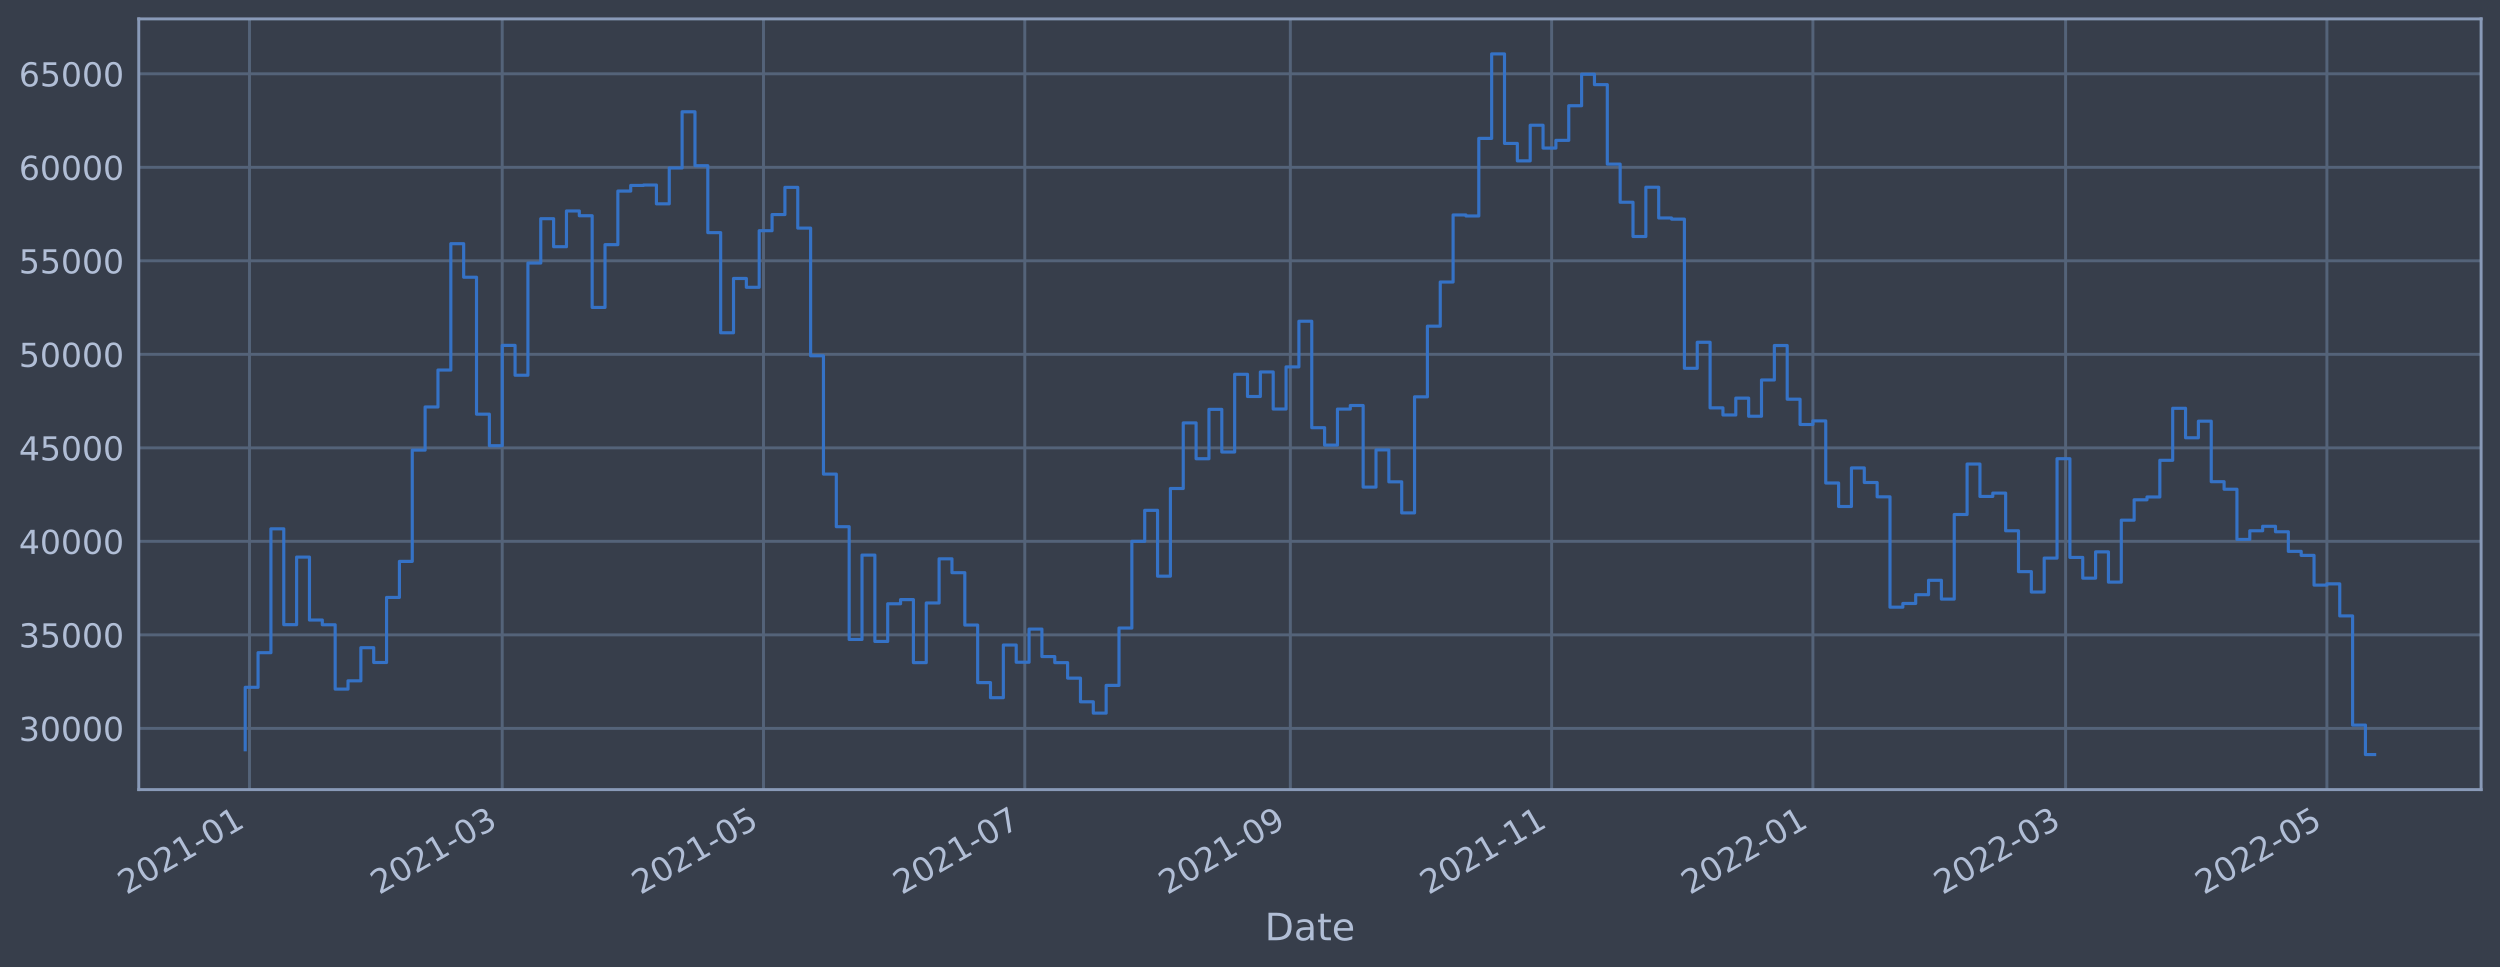
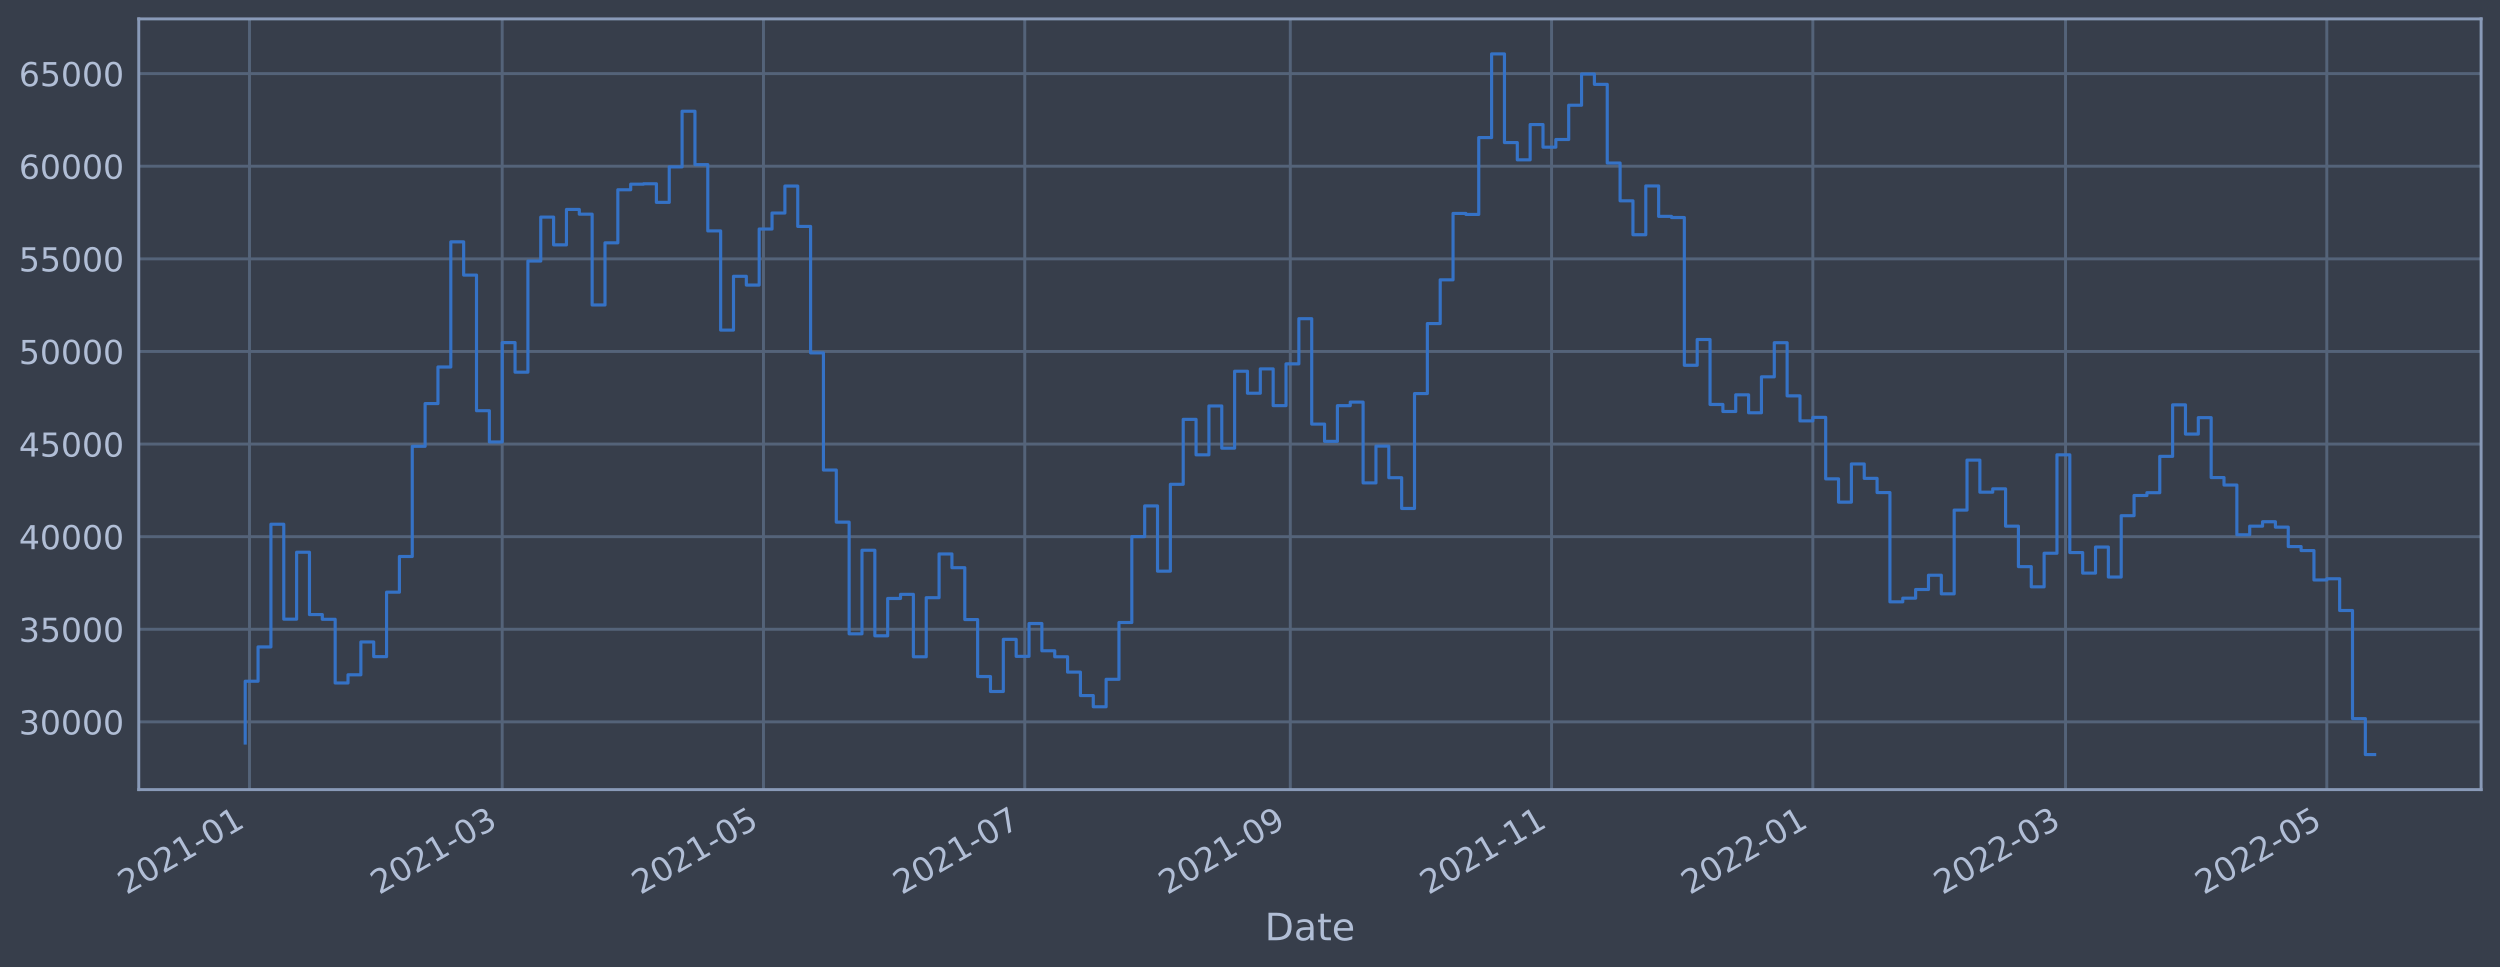
<svg xmlns="http://www.w3.org/2000/svg" xmlns:xlink="http://www.w3.org/1999/xlink" width="952.884pt" height="368.58pt" viewBox="0 0 952.884 368.58" version="1.1">
  <defs>
    <style type="text/css">*{stroke-linejoin: round; stroke-linecap: butt}</style>
  </defs>
  <g id="figure_1">
    <g id="patch_1">
      <path d="M 0 368.58  L 952.884 368.58  L 952.884 0  L 0 0  z " style="fill: #373e4b" />
    </g>
    <g id="axes_1">
      <g id="patch_2">
        <path d="M 52.884 300.96  L 945.684 300.96  L 945.684 7.2  L 52.884 7.2  z " style="fill: #373e4b" />
      </g>
      <g id="matplotlib.axis_1">
        <g id="xtick_1">
          <g id="line2d_1">
-             <path d="M 95.098 300.96  L 95.098 7.2  " clip-path="url(#p3caff2fa66)" style="fill: none; stroke: #546379; stroke-width: 1.12; stroke-linecap: square" />
+             <path d="M 95.098 300.96  L 95.098 7.2  " clip-path="url(#p8a7391a0d3)" style="fill: none; stroke: #546379; stroke-width: 1.12; stroke-linecap: square" />
          </g>
          <g id="line2d_2" />
          <g id="text_1">
-             <g style="fill: #b1bed6" transform="translate(48.19488 341.1745)rotate(-30)scale(0.126 -0.126)">
+             <g style="fill: #b1bed6" transform="translate(48.19481 341.1745)rotate(-30)scale(0.126 -0.126)">
              <defs>
                <path id="DejaVuSans-32" d="M 1228 531  L 3431 531  L 3431 0  L 469 0  L 469 531  Q 828 903 1448 1529  Q 2069 2156 2228 2338  Q 2531 2678 2651 2914  Q 2772 3150 2772 3378  Q 2772 3750 2511 3984  Q 2250 4219 1831 4219  Q 1534 4219 1204 4116  Q 875 4013 500 3803  L 500 4441  Q 881 4594 1212 4672  Q 1544 4750 1819 4750  Q 2544 4750 2975 4387  Q 3406 4025 3406 3419  Q 3406 3131 3298 2873  Q 3191 2616 2906 2266  Q 2828 2175 2409 1742  Q 1991 1309 1228 531  z " transform="scale(0.015625)" />
                <path id="DejaVuSans-30" d="M 2034 4250  Q 1547 4250 1301 3770  Q 1056 3291 1056 2328  Q 1056 1369 1301 889  Q 1547 409 2034 409  Q 2525 409 2770 889  Q 3016 1369 3016 2328  Q 3016 3291 2770 3770  Q 2525 4250 2034 4250  z M 2034 4750  Q 2819 4750 3233 4129  Q 3647 3509 3647 2328  Q 3647 1150 3233 529  Q 2819 -91 2034 -91  Q 1250 -91 836 529  Q 422 1150 422 2328  Q 422 3509 836 4129  Q 1250 4750 2034 4750  z " transform="scale(0.015625)" />
                <path id="DejaVuSans-31" d="M 794 531  L 1825 531  L 1825 4091  L 703 3866  L 703 4441  L 1819 4666  L 2450 4666  L 2450 531  L 3481 531  L 3481 0  L 794 0  L 794 531  z " transform="scale(0.015625)" />
                <path id="DejaVuSans-2d" d="M 313 2009  L 1997 2009  L 1997 1497  L 313 1497  L 313 2009  z " transform="scale(0.015625)" />
              </defs>
              <use xlink:href="#DejaVuSans-32" />
              <use xlink:href="#DejaVuSans-30" x="63.623" />
              <use xlink:href="#DejaVuSans-32" x="127.246" />
              <use xlink:href="#DejaVuSans-31" x="190.869" />
              <use xlink:href="#DejaVuSans-2d" x="254.492" />
              <use xlink:href="#DejaVuSans-30" x="290.576" />
              <use xlink:href="#DejaVuSans-31" x="354.199" />
            </g>
          </g>
        </g>
        <g id="xtick_2">
          <g id="line2d_3">
-             <path d="M 191.421 300.96  L 191.421 7.2  " clip-path="url(#p3caff2fa66)" style="fill: none; stroke: #546379; stroke-width: 1.12; stroke-linecap: square" />
+             <path d="M 191.417 300.96  L 191.417 7.2  " clip-path="url(#p8a7391a0d3)" style="fill: none; stroke: #546379; stroke-width: 1.12; stroke-linecap: square" />
          </g>
          <g id="line2d_4" />
          <g id="text_2">
-             <g style="fill: #b1bed6" transform="translate(144.5174 341.1745)rotate(-30)scale(0.126 -0.126)">
+             <g style="fill: #b1bed6" transform="translate(144.5134 341.1745)rotate(-30)scale(0.126 -0.126)">
              <defs>
                <path id="DejaVuSans-33" d="M 2597 2516  Q 3050 2419 3304 2112  Q 3559 1806 3559 1356  Q 3559 666 3084 287  Q 2609 -91 1734 -91  Q 1441 -91 1130 -33  Q 819 25 488 141  L 488 750  Q 750 597 1062 519  Q 1375 441 1716 441  Q 2309 441 2620 675  Q 2931 909 2931 1356  Q 2931 1769 2642 2001  Q 2353 2234 1838 2234  L 1294 2234  L 1294 2753  L 1863 2753  Q 2328 2753 2575 2939  Q 2822 3125 2822 3475  Q 2822 3834 2567 4026  Q 2313 4219 1838 4219  Q 1578 4219 1281 4162  Q 984 4106 628 3988  L 628 4550  Q 988 4650 1302 4700  Q 1616 4750 1894 4750  Q 2613 4750 3031 4423  Q 3450 4097 3450 3541  Q 3450 3153 3228 2886  Q 3006 2619 2597 2516  z " transform="scale(0.015625)" />
              </defs>
              <use xlink:href="#DejaVuSans-32" />
              <use xlink:href="#DejaVuSans-30" x="63.623" />
              <use xlink:href="#DejaVuSans-32" x="127.246" />
              <use xlink:href="#DejaVuSans-31" x="190.869" />
              <use xlink:href="#DejaVuSans-2d" x="254.492" />
              <use xlink:href="#DejaVuSans-30" x="290.576" />
              <use xlink:href="#DejaVuSans-33" x="354.199" />
            </g>
          </g>
        </g>
        <g id="xtick_3">
          <g id="line2d_5">
-             <path d="M 291.008 300.96  L 291.008 7.2  " clip-path="url(#p3caff2fa66)" style="fill: none; stroke: #546379; stroke-width: 1.12; stroke-linecap: square" />
+             <path d="M 291 300.96  L 291 7.2  " clip-path="url(#p8a7391a0d3)" style="fill: none; stroke: #546379; stroke-width: 1.12; stroke-linecap: square" />
          </g>
          <g id="line2d_6" />
          <g id="text_3">
-             <g style="fill: #b1bed6" transform="translate(244.1051 341.1745)rotate(-30)scale(0.126 -0.126)">
+             <g style="fill: #b1bed6" transform="translate(244.0971 341.1745)rotate(-30)scale(0.126 -0.126)">
              <defs>
                <path id="DejaVuSans-35" d="M 691 4666  L 3169 4666  L 3169 4134  L 1269 4134  L 1269 2991  Q 1406 3038 1543 3061  Q 1681 3084 1819 3084  Q 2600 3084 3056 2656  Q 3513 2228 3513 1497  Q 3513 744 3044 326  Q 2575 -91 1722 -91  Q 1428 -91 1123 -41  Q 819 9 494 109  L 494 744  Q 775 591 1075 516  Q 1375 441 1709 441  Q 2250 441 2565 725  Q 2881 1009 2881 1497  Q 2881 1984 2565 2268  Q 2250 2553 1709 2553  Q 1456 2553 1204 2497  Q 953 2441 691 2322  L 691 4666  z " transform="scale(0.015625)" />
              </defs>
              <use xlink:href="#DejaVuSans-32" />
              <use xlink:href="#DejaVuSans-30" x="63.623" />
              <use xlink:href="#DejaVuSans-32" x="127.246" />
              <use xlink:href="#DejaVuSans-31" x="190.869" />
              <use xlink:href="#DejaVuSans-2d" x="254.492" />
              <use xlink:href="#DejaVuSans-30" x="290.576" />
              <use xlink:href="#DejaVuSans-35" x="354.199" />
            </g>
          </g>
        </g>
        <g id="xtick_4">
          <g id="line2d_7">
-             <path d="M 390.596 300.96  L 390.596 7.2  " clip-path="url(#p3caff2fa66)" style="fill: none; stroke: #546379; stroke-width: 1.12; stroke-linecap: square" />
+             <path d="M 390.584 300.96  L 390.584 7.2  " clip-path="url(#p8a7391a0d3)" style="fill: none; stroke: #546379; stroke-width: 1.12; stroke-linecap: square" />
          </g>
          <g id="line2d_8" />
          <g id="text_4">
-             <g style="fill: #b1bed6" transform="translate(343.6928 341.1745)rotate(-30)scale(0.126 -0.126)">
+             <g style="fill: #b1bed6" transform="translate(343.6808 341.1745)rotate(-30)scale(0.126 -0.126)">
              <defs>
                <path id="DejaVuSans-37" d="M 525 4666  L 3525 4666  L 3525 4397  L 1831 0  L 1172 0  L 2766 4134  L 525 4134  L 525 4666  z " transform="scale(0.015625)" />
              </defs>
              <use xlink:href="#DejaVuSans-32" />
              <use xlink:href="#DejaVuSans-30" x="63.623" />
              <use xlink:href="#DejaVuSans-32" x="127.246" />
              <use xlink:href="#DejaVuSans-31" x="190.869" />
              <use xlink:href="#DejaVuSans-2d" x="254.492" />
              <use xlink:href="#DejaVuSans-30" x="290.576" />
              <use xlink:href="#DejaVuSans-37" x="354.199" />
            </g>
          </g>
        </g>
        <g id="xtick_5">
          <g id="line2d_9">
-             <path d="M 491.816 300.96  L 491.816 7.2  " clip-path="url(#p3caff2fa66)" style="fill: none; stroke: #546379; stroke-width: 1.12; stroke-linecap: square" />
+             <path d="M 491.8 300.96  L 491.8 7.2  " clip-path="url(#p8a7391a0d3)" style="fill: none; stroke: #546379; stroke-width: 1.12; stroke-linecap: square" />
          </g>
          <g id="line2d_10" />
          <g id="text_5">
-             <g style="fill: #b1bed6" transform="translate(444.9131 341.1745)rotate(-30)scale(0.126 -0.126)">
+             <g style="fill: #b1bed6" transform="translate(444.897 341.1745)rotate(-30)scale(0.126 -0.126)">
              <defs>
                <path id="DejaVuSans-39" d="M 703 97  L 703 672  Q 941 559 1184 500  Q 1428 441 1663 441  Q 2288 441 2617 861  Q 2947 1281 2994 2138  Q 2813 1869 2534 1725  Q 2256 1581 1919 1581  Q 1219 1581 811 2004  Q 403 2428 403 3163  Q 403 3881 828 4315  Q 1253 4750 1959 4750  Q 2769 4750 3195 4129  Q 3622 3509 3622 2328  Q 3622 1225 3098 567  Q 2575 -91 1691 -91  Q 1453 -91 1209 -44  Q 966 3 703 97  z M 1959 2075  Q 2384 2075 2632 2365  Q 2881 2656 2881 3163  Q 2881 3666 2632 3958  Q 2384 4250 1959 4250  Q 1534 4250 1286 3958  Q 1038 3666 1038 3163  Q 1038 2656 1286 2365  Q 1534 2075 1959 2075  z " transform="scale(0.015625)" />
              </defs>
              <use xlink:href="#DejaVuSans-32" />
              <use xlink:href="#DejaVuSans-30" x="63.623" />
              <use xlink:href="#DejaVuSans-32" x="127.246" />
              <use xlink:href="#DejaVuSans-31" x="190.869" />
              <use xlink:href="#DejaVuSans-2d" x="254.492" />
              <use xlink:href="#DejaVuSans-30" x="290.576" />
              <use xlink:href="#DejaVuSans-39" x="354.199" />
            </g>
          </g>
        </g>
        <g id="xtick_6">
          <g id="line2d_11">
-             <path d="M 591.404 300.96  L 591.404 7.2  " clip-path="url(#p3caff2fa66)" style="fill: none; stroke: #546379; stroke-width: 1.12; stroke-linecap: square" />
+             <path d="M 591.384 300.96  L 591.384 7.2  " clip-path="url(#p8a7391a0d3)" style="fill: none; stroke: #546379; stroke-width: 1.12; stroke-linecap: square" />
          </g>
          <g id="line2d_12" />
          <g id="text_6">
-             <g style="fill: #b1bed6" transform="translate(544.5008 341.1745)rotate(-30)scale(0.126 -0.126)">
+             <g style="fill: #b1bed6" transform="translate(544.4806 341.1745)rotate(-30)scale(0.126 -0.126)">
              <use xlink:href="#DejaVuSans-32" />
              <use xlink:href="#DejaVuSans-30" x="63.623" />
              <use xlink:href="#DejaVuSans-32" x="127.246" />
              <use xlink:href="#DejaVuSans-31" x="190.869" />
              <use xlink:href="#DejaVuSans-2d" x="254.492" />
              <use xlink:href="#DejaVuSans-31" x="290.576" />
              <use xlink:href="#DejaVuSans-31" x="354.199" />
            </g>
          </g>
        </g>
        <g id="xtick_7">
          <g id="line2d_13">
-             <path d="M 690.992 300.96  L 690.992 7.2  " clip-path="url(#p3caff2fa66)" style="fill: none; stroke: #546379; stroke-width: 1.12; stroke-linecap: square" />
+             <path d="M 690.968 300.96  L 690.968 7.2  " clip-path="url(#p8a7391a0d3)" style="fill: none; stroke: #546379; stroke-width: 1.12; stroke-linecap: square" />
          </g>
          <g id="line2d_14" />
          <g id="text_7">
-             <g style="fill: #b1bed6" transform="translate(644.0885 341.1745)rotate(-30)scale(0.126 -0.126)">
+             <g style="fill: #b1bed6" transform="translate(644.0643 341.1745)rotate(-30)scale(0.126 -0.126)">
              <use xlink:href="#DejaVuSans-32" />
              <use xlink:href="#DejaVuSans-30" x="63.623" />
              <use xlink:href="#DejaVuSans-32" x="127.246" />
              <use xlink:href="#DejaVuSans-32" x="190.869" />
              <use xlink:href="#DejaVuSans-2d" x="254.492" />
              <use xlink:href="#DejaVuSans-30" x="290.576" />
              <use xlink:href="#DejaVuSans-31" x="354.199" />
            </g>
          </g>
        </g>
        <g id="xtick_8">
          <g id="line2d_15">
-             <path d="M 787.314 300.96  L 787.314 7.2  " clip-path="url(#p3caff2fa66)" style="fill: none; stroke: #546379; stroke-width: 1.12; stroke-linecap: square" />
+             <path d="M 787.286 300.96  L 787.286 7.2  " clip-path="url(#p8a7391a0d3)" style="fill: none; stroke: #546379; stroke-width: 1.12; stroke-linecap: square" />
          </g>
          <g id="line2d_16" />
          <g id="text_8">
-             <g style="fill: #b1bed6" transform="translate(740.411 341.1745)rotate(-30)scale(0.126 -0.126)">
+             <g style="fill: #b1bed6" transform="translate(740.3829 341.1745)rotate(-30)scale(0.126 -0.126)">
              <use xlink:href="#DejaVuSans-32" />
              <use xlink:href="#DejaVuSans-30" x="63.623" />
              <use xlink:href="#DejaVuSans-32" x="127.246" />
              <use xlink:href="#DejaVuSans-32" x="190.869" />
              <use xlink:href="#DejaVuSans-2d" x="254.492" />
              <use xlink:href="#DejaVuSans-30" x="290.576" />
              <use xlink:href="#DejaVuSans-33" x="354.199" />
            </g>
          </g>
        </g>
        <g id="xtick_9">
          <g id="line2d_17">
-             <path d="M 886.902 300.96  L 886.902 7.2  " clip-path="url(#p3caff2fa66)" style="fill: none; stroke: #546379; stroke-width: 1.12; stroke-linecap: square" />
+             <path d="M 886.87 300.96  L 886.87 7.2  " clip-path="url(#p8a7391a0d3)" style="fill: none; stroke: #546379; stroke-width: 1.12; stroke-linecap: square" />
          </g>
          <g id="line2d_18" />
          <g id="text_9">
-             <g style="fill: #b1bed6" transform="translate(839.9987 341.1745)rotate(-30)scale(0.126 -0.126)">
+             <g style="fill: #b1bed6" transform="translate(839.9666 341.1745)rotate(-30)scale(0.126 -0.126)">
              <use xlink:href="#DejaVuSans-32" />
              <use xlink:href="#DejaVuSans-30" x="63.623" />
              <use xlink:href="#DejaVuSans-32" x="127.246" />
              <use xlink:href="#DejaVuSans-32" x="190.869" />
              <use xlink:href="#DejaVuSans-2d" x="254.492" />
              <use xlink:href="#DejaVuSans-30" x="290.576" />
              <use xlink:href="#DejaVuSans-35" x="354.199" />
            </g>
          </g>
        </g>
        <g id="text_10">
          <g style="fill: #b1bed6" transform="translate(482.0746 358.3856)scale(0.144 -0.144)">
            <defs>
              <path id="DejaVuSans-44" d="M 1259 4147  L 1259 519  L 2022 519  Q 2988 519 3436 956  Q 3884 1394 3884 2338  Q 3884 3275 3436 3711  Q 2988 4147 2022 4147  L 1259 4147  z M 628 4666  L 1925 4666  Q 3281 4666 3915 4102  Q 4550 3538 4550 2338  Q 4550 1131 3912 565  Q 3275 0 1925 0  L 628 0  L 628 4666  z " transform="scale(0.015625)" />
              <path id="DejaVuSans-61" d="M 2194 1759  Q 1497 1759 1228 1600  Q 959 1441 959 1056  Q 959 750 1161 570  Q 1363 391 1709 391  Q 2188 391 2477 730  Q 2766 1069 2766 1631  L 2766 1759  L 2194 1759  z M 3341 1997  L 3341 0  L 2766 0  L 2766 531  Q 2569 213 2275 61  Q 1981 -91 1556 -91  Q 1019 -91 701 211  Q 384 513 384 1019  Q 384 1609 779 1909  Q 1175 2209 1959 2209  L 2766 2209  L 2766 2266  Q 2766 2663 2505 2880  Q 2244 3097 1772 3097  Q 1472 3097 1187 3025  Q 903 2953 641 2809  L 641 3341  Q 956 3463 1253 3523  Q 1550 3584 1831 3584  Q 2591 3584 2966 3190  Q 3341 2797 3341 1997  z " transform="scale(0.015625)" />
              <path id="DejaVuSans-74" d="M 1172 4494  L 1172 3500  L 2356 3500  L 2356 3053  L 1172 3053  L 1172 1153  Q 1172 725 1289 603  Q 1406 481 1766 481  L 2356 481  L 2356 0  L 1766 0  Q 1100 0 847 248  Q 594 497 594 1153  L 594 3053  L 172 3053  L 172 3500  L 594 3500  L 594 4494  L 1172 4494  z " transform="scale(0.015625)" />
              <path id="DejaVuSans-65" d="M 3597 1894  L 3597 1613  L 953 1613  Q 991 1019 1311 708  Q 1631 397 2203 397  Q 2534 397 2845 478  Q 3156 559 3463 722  L 3463 178  Q 3153 47 2828 -22  Q 2503 -91 2169 -91  Q 1331 -91 842 396  Q 353 884 353 1716  Q 353 2575 817 3079  Q 1281 3584 2069 3584  Q 2775 3584 3186 3129  Q 3597 2675 3597 1894  z M 3022 2063  Q 3016 2534 2758 2815  Q 2500 3097 2075 3097  Q 1594 3097 1305 2825  Q 1016 2553 972 2059  L 3022 2063  z " transform="scale(0.015625)" />
            </defs>
            <use xlink:href="#DejaVuSans-44" />
            <use xlink:href="#DejaVuSans-61" x="77.002" />
            <use xlink:href="#DejaVuSans-74" x="138.281" />
            <use xlink:href="#DejaVuSans-65" x="177.49" />
          </g>
        </g>
      </g>
      <g id="matplotlib.axis_2">
        <g id="ytick_1">
          <g id="line2d_19">
-             <path d="M 52.884 277.622  L 945.684 277.622  " clip-path="url(#p3caff2fa66)" style="fill: none; stroke: #546379; stroke-width: 1.12; stroke-linecap: square" />
+             <path d="M 52.884 275.145  L 945.684 275.145  " clip-path="url(#p8a7391a0d3)" style="fill: none; stroke: #546379; stroke-width: 1.12; stroke-linecap: square" />
          </g>
          <g id="line2d_20" />
          <g id="text_11">
-             <g style="fill: #b1bed6" transform="translate(7.2 282.4089)scale(0.126 -0.126)">
+             <g style="fill: #b1bed6" transform="translate(7.2 279.9323)scale(0.126 -0.126)">
              <use xlink:href="#DejaVuSans-33" />
              <use xlink:href="#DejaVuSans-30" x="63.623" />
              <use xlink:href="#DejaVuSans-30" x="127.246" />
              <use xlink:href="#DejaVuSans-30" x="190.869" />
              <use xlink:href="#DejaVuSans-30" x="254.492" />
            </g>
          </g>
        </g>
        <g id="ytick_2">
          <g id="line2d_21">
-             <path d="M 52.884 241.981  L 945.684 241.981  " clip-path="url(#p3caff2fa66)" style="fill: none; stroke: #546379; stroke-width: 1.12; stroke-linecap: square" />
+             <path d="M 52.884 239.848  L 945.684 239.848  " clip-path="url(#p8a7391a0d3)" style="fill: none; stroke: #546379; stroke-width: 1.12; stroke-linecap: square" />
          </g>
          <g id="line2d_22" />
          <g id="text_12">
-             <g style="fill: #b1bed6" transform="translate(7.2 246.7678)scale(0.126 -0.126)">
+             <g style="fill: #b1bed6" transform="translate(7.2 244.6345)scale(0.126 -0.126)">
              <use xlink:href="#DejaVuSans-33" />
              <use xlink:href="#DejaVuSans-35" x="63.623" />
              <use xlink:href="#DejaVuSans-30" x="127.246" />
              <use xlink:href="#DejaVuSans-30" x="190.869" />
              <use xlink:href="#DejaVuSans-30" x="254.492" />
            </g>
          </g>
        </g>
        <g id="ytick_3">
          <g id="line2d_23">
-             <path d="M 52.884 206.34  L 945.684 206.34  " clip-path="url(#p3caff2fa66)" style="fill: none; stroke: #546379; stroke-width: 1.12; stroke-linecap: square" />
+             <path d="M 52.884 204.55  L 945.684 204.55  " clip-path="url(#p8a7391a0d3)" style="fill: none; stroke: #546379; stroke-width: 1.12; stroke-linecap: square" />
          </g>
          <g id="line2d_24" />
          <g id="text_13">
-             <g style="fill: #b1bed6" transform="translate(7.2 211.1267)scale(0.126 -0.126)">
+             <g style="fill: #b1bed6" transform="translate(7.2 209.3368)scale(0.126 -0.126)">
              <defs>
                <path id="DejaVuSans-34" d="M 2419 4116  L 825 1625  L 2419 1625  L 2419 4116  z M 2253 4666  L 3047 4666  L 3047 1625  L 3713 1625  L 3713 1100  L 3047 1100  L 3047 0  L 2419 0  L 2419 1100  L 313 1100  L 313 1709  L 2253 4666  z " transform="scale(0.015625)" />
              </defs>
              <use xlink:href="#DejaVuSans-34" />
              <use xlink:href="#DejaVuSans-30" x="63.623" />
              <use xlink:href="#DejaVuSans-30" x="127.246" />
              <use xlink:href="#DejaVuSans-30" x="190.869" />
              <use xlink:href="#DejaVuSans-30" x="254.492" />
            </g>
          </g>
        </g>
        <g id="ytick_4">
          <g id="line2d_25">
-             <path d="M 52.884 170.699  L 945.684 170.699  " clip-path="url(#p3caff2fa66)" style="fill: none; stroke: #546379; stroke-width: 1.12; stroke-linecap: square" />
+             <path d="M 52.884 169.252  L 945.684 169.252  " clip-path="url(#p8a7391a0d3)" style="fill: none; stroke: #546379; stroke-width: 1.12; stroke-linecap: square" />
          </g>
          <g id="line2d_26" />
          <g id="text_14">
-             <g style="fill: #b1bed6" transform="translate(7.2 175.4855)scale(0.126 -0.126)">
+             <g style="fill: #b1bed6" transform="translate(7.2 174.039)scale(0.126 -0.126)">
              <use xlink:href="#DejaVuSans-34" />
              <use xlink:href="#DejaVuSans-35" x="63.623" />
              <use xlink:href="#DejaVuSans-30" x="127.246" />
              <use xlink:href="#DejaVuSans-30" x="190.869" />
              <use xlink:href="#DejaVuSans-30" x="254.492" />
            </g>
          </g>
        </g>
        <g id="ytick_5">
          <g id="line2d_27">
-             <path d="M 52.884 135.057  L 945.684 135.057  " clip-path="url(#p3caff2fa66)" style="fill: none; stroke: #546379; stroke-width: 1.12; stroke-linecap: square" />
+             <path d="M 52.884 133.954  L 945.684 133.954  " clip-path="url(#p8a7391a0d3)" style="fill: none; stroke: #546379; stroke-width: 1.12; stroke-linecap: square" />
          </g>
          <g id="line2d_28" />
          <g id="text_15">
-             <g style="fill: #b1bed6" transform="translate(7.2 139.8444)scale(0.126 -0.126)">
+             <g style="fill: #b1bed6" transform="translate(7.2 138.7413)scale(0.126 -0.126)">
              <use xlink:href="#DejaVuSans-35" />
              <use xlink:href="#DejaVuSans-30" x="63.623" />
              <use xlink:href="#DejaVuSans-30" x="127.246" />
              <use xlink:href="#DejaVuSans-30" x="190.869" />
              <use xlink:href="#DejaVuSans-30" x="254.492" />
            </g>
          </g>
        </g>
        <g id="ytick_6">
          <g id="line2d_29">
-             <path d="M 52.884 99.416  L 945.684 99.416  " clip-path="url(#p3caff2fa66)" style="fill: none; stroke: #546379; stroke-width: 1.12; stroke-linecap: square" />
+             <path d="M 52.884 98.656  L 945.684 98.656  " clip-path="url(#p8a7391a0d3)" style="fill: none; stroke: #546379; stroke-width: 1.12; stroke-linecap: square" />
          </g>
          <g id="line2d_30" />
          <g id="text_16">
-             <g style="fill: #b1bed6" transform="translate(7.2 104.2033)scale(0.126 -0.126)">
+             <g style="fill: #b1bed6" transform="translate(7.2 103.4435)scale(0.126 -0.126)">
              <use xlink:href="#DejaVuSans-35" />
              <use xlink:href="#DejaVuSans-35" x="63.623" />
              <use xlink:href="#DejaVuSans-30" x="127.246" />
              <use xlink:href="#DejaVuSans-30" x="190.869" />
              <use xlink:href="#DejaVuSans-30" x="254.492" />
            </g>
          </g>
        </g>
        <g id="ytick_7">
          <g id="line2d_31">
-             <path d="M 52.884 63.775  L 945.684 63.775  " clip-path="url(#p3caff2fa66)" style="fill: none; stroke: #546379; stroke-width: 1.12; stroke-linecap: square" />
+             <path d="M 52.884 63.359  L 945.684 63.359  " clip-path="url(#p8a7391a0d3)" style="fill: none; stroke: #546379; stroke-width: 1.12; stroke-linecap: square" />
          </g>
          <g id="line2d_32" />
          <g id="text_17">
-             <g style="fill: #b1bed6" transform="translate(7.2 68.56216)scale(0.126 -0.126)">
+             <g style="fill: #b1bed6" transform="translate(7.2 68.14575)scale(0.126 -0.126)">
              <defs>
                <path id="DejaVuSans-36" d="M 2113 2584  Q 1688 2584 1439 2293  Q 1191 2003 1191 1497  Q 1191 994 1439 701  Q 1688 409 2113 409  Q 2538 409 2786 701  Q 3034 994 3034 1497  Q 3034 2003 2786 2293  Q 2538 2584 2113 2584  z M 3366 4563  L 3366 3988  Q 3128 4100 2886 4159  Q 2644 4219 2406 4219  Q 1781 4219 1451 3797  Q 1122 3375 1075 2522  Q 1259 2794 1537 2939  Q 1816 3084 2150 3084  Q 2853 3084 3261 2657  Q 3669 2231 3669 1497  Q 3669 778 3244 343  Q 2819 -91 2113 -91  Q 1303 -91 875 529  Q 447 1150 447 2328  Q 447 3434 972 4092  Q 1497 4750 2381 4750  Q 2619 4750 2861 4703  Q 3103 4656 3366 4563  z " transform="scale(0.015625)" />
              </defs>
              <use xlink:href="#DejaVuSans-36" />
              <use xlink:href="#DejaVuSans-30" x="63.623" />
              <use xlink:href="#DejaVuSans-30" x="127.246" />
              <use xlink:href="#DejaVuSans-30" x="190.869" />
              <use xlink:href="#DejaVuSans-30" x="254.492" />
            </g>
          </g>
        </g>
        <g id="ytick_8">
          <g id="line2d_33">
-             <path d="M 52.884 28.134  L 945.684 28.134  " clip-path="url(#p3caff2fa66)" style="fill: none; stroke: #546379; stroke-width: 1.12; stroke-linecap: square" />
+             <path d="M 52.884 28.061  L 945.684 28.061  " clip-path="url(#p8a7391a0d3)" style="fill: none; stroke: #546379; stroke-width: 1.12; stroke-linecap: square" />
          </g>
          <g id="line2d_34" />
          <g id="text_18">
-             <g style="fill: #b1bed6" transform="translate(7.2 32.92104)scale(0.126 -0.126)">
+             <g style="fill: #b1bed6" transform="translate(7.2 32.848)scale(0.126 -0.126)">
              <use xlink:href="#DejaVuSans-36" />
              <use xlink:href="#DejaVuSans-35" x="63.623" />
              <use xlink:href="#DejaVuSans-30" x="127.246" />
              <use xlink:href="#DejaVuSans-30" x="190.869" />
              <use xlink:href="#DejaVuSans-30" x="254.492" />
            </g>
          </g>
        </g>
      </g>
      <g id="line2d_35">
-         <path d="M 93.466 285.772  L 93.466 261.972  L 98.363 261.972  L 98.363 248.776  L 103.261 248.776  L 103.261 201.562  L 108.159 201.562  L 108.159 238.096  L 113.057 238.096  L 113.057 212.338  L 117.954 212.338  L 117.954 236.328  L 122.852 236.328  L 122.852 238.139  L 127.75 238.139  L 127.75 262.654  L 132.648 262.654  L 132.648 259.503  L 137.545 259.503  L 137.545 246.869  L 142.443 246.869  L 142.443 252.51  L 147.341 252.51  L 147.341 227.709  L 152.239 227.709  L 152.239 213.98  L 157.136 213.98  L 157.136 171.567  L 162.034 171.567  L 162.034 155.122  L 166.932 155.122  L 166.932 141.044  L 171.83 141.044  L 171.83 92.883  L 176.727 92.883  L 176.727 105.665  L 181.625 105.665  L 181.625 157.865  L 186.523 157.865  L 186.523 169.886  L 191.421 169.886  L 191.421 131.652  L 196.318 131.652  L 196.318 143.03  L 201.216 143.03  L 201.216 100.261  L 206.114 100.261  L 206.114 83.354  L 211.012 83.354  L 211.012 94.036  L 215.909 94.036  L 215.909 80.413  L 220.807 80.413  L 220.807 82.229  L 225.705 82.229  L 225.705 117.178  L 230.603 117.178  L 230.603 93.258  L 235.5 93.258  L 235.5 72.827  L 240.398 72.827  L 240.398 70.68  L 245.296 70.68  L 245.296 70.518  L 250.194 70.518  L 250.194 77.685  L 255.092 77.685  L 255.092 64.026  L 259.989 64.026  L 259.989 42.611  L 264.887 42.611  L 264.887 63.154  L 269.785 63.154  L 269.785 88.668  L 274.683 88.668  L 274.683 126.838  L 279.58 126.838  L 279.58 106.141  L 284.478 106.141  L 284.478 109.509  L 289.376 109.509  L 289.376 87.937  L 294.274 87.937  L 294.274 81.787  L 299.171 81.787  L 299.171 71.411  L 304.069 71.411  L 304.069 86.942  L 308.967 86.942  L 308.967 135.61  L 313.865 135.61  L 313.865 180.705  L 318.762 180.705  L 318.762 200.749  L 323.66 200.749  L 323.66 243.73  L 328.558 243.73  L 328.558 211.571  L 333.456 211.571  L 333.456 244.492  L 338.353 244.492  L 338.353 230.129  L 343.251 230.129  L 343.251 228.54  L 348.149 228.54  L 348.149 252.567  L 353.047 252.567  L 353.047 229.83  L 357.944 229.83  L 357.944 212.992  L 362.842 212.992  L 362.842 218.28  L 367.74 218.28  L 367.74 238.244  L 372.638 238.244  L 372.638 260.175  L 377.535 260.175  L 377.535 265.927  L 382.433 265.927  L 382.433 245.854  L 387.331 245.854  L 387.331 252.41  L 392.229 252.41  L 392.229 239.776  L 397.126 239.776  L 397.126 250.256  L 402.024 250.256  L 402.024 252.562  L 406.922 252.562  L 406.922 258.471  L 411.82 258.471  L 411.82 267.491  L 416.717 267.491  L 416.717 271.806  L 421.615 271.806  L 421.615 261.242  L 426.513 261.242  L 426.513 239.378  L 431.411 239.378  L 431.411 206.322  L 436.308 206.322  L 436.308 194.513  L 441.206 194.513  L 441.206 219.612  L 446.104 219.612  L 446.104 186.196  L 451.002 186.196  L 451.002 161.193  L 455.899 161.193  L 455.899 174.849  L 460.797 174.849  L 460.797 156.04  L 465.695 156.04  L 465.695 172.282  L 470.593 172.282  L 470.593 142.67  L 475.491 142.67  L 475.491 151.135  L 480.388 151.135  L 480.388 141.78  L 485.286 141.78  L 485.286 155.909  L 490.184 155.909  L 490.184 139.84  L 495.082 139.84  L 495.082 122.447  L 499.979 122.447  L 499.979 163.012  L 504.877 163.012  L 504.877 169.666  L 509.775 169.666  L 509.775 155.928  L 514.673 155.928  L 514.673 154.563  L 519.57 154.563  L 519.57 185.657  L 524.468 185.657  L 524.468 171.49  L 529.366 171.49  L 529.366 183.653  L 534.264 183.653  L 534.264 195.488  L 539.161 195.488  L 539.161 151.259  L 544.059 151.259  L 544.059 124.324  L 548.957 124.324  L 548.957 107.49  L 553.855 107.49  L 553.855 81.938  L 558.752 81.938  L 558.752 82.325  L 563.65 82.325  L 563.65 52.753  L 568.548 52.753  L 568.548 20.553  L 573.446 20.553  L 573.446 54.67  L 578.343 54.67  L 578.343 61.315  L 583.241 61.315  L 583.241 47.742  L 588.139 47.742  L 588.139 56.437  L 593.037 56.437  L 593.037 53.497  L 597.934 53.497  L 597.934 40.3  L 602.832 40.3  L 602.832 28.3  L 607.73 28.3  L 607.73 32.262  L 612.628 32.262  L 612.628 62.547  L 617.525 62.547  L 617.525 77.083  L 622.423 77.083  L 622.423 90.139  L 627.321 90.139  L 627.321 71.363  L 632.219 71.363  L 632.219 83.076  L 637.116 83.076  L 637.116 83.522  L 642.014 83.522  L 642.014 140.376  L 646.912 140.376  L 646.912 130.457  L 651.81 130.457  L 651.81 155.462  L 656.707 155.462  L 656.707 158.174  L 661.605 158.174  L 661.605 151.749  L 666.503 151.749  L 666.503 158.657  L 671.401 158.657  L 671.401 144.835  L 676.299 144.835  L 676.299 131.701  L 681.196 131.701  L 681.196 152.156  L 686.094 152.156  L 686.094 161.791  L 690.992 161.791  L 690.992 160.42  L 695.89 160.42  L 695.89 184.095  L 700.787 184.095  L 700.787 193.049  L 705.685 193.049  L 705.685 178.354  L 710.583 178.354  L 710.583 183.91  L 715.481 183.91  L 715.481 189.364  L 720.378 189.364  L 720.378 231.425  L 725.276 231.425  L 725.276 230.014  L 730.174 230.014  L 730.174 226.678  L 735.072 226.678  L 735.072 221.176  L 739.969 221.176  L 739.969 228.347  L 744.867 228.347  L 744.867 196.108  L 749.765 196.108  L 749.765 176.877  L 754.663 176.877  L 754.663 189.223  L 759.56 189.223  L 759.56 187.942  L 764.458 187.942  L 764.458 202.307  L 769.356 202.307  L 769.356 217.871  L 774.254 217.871  L 774.254 225.647  L 779.151 225.647  L 779.151 212.727  L 784.049 212.727  L 784.049 174.841  L 788.947 174.841  L 788.947 212.461  L 793.845 212.461  L 793.845 220.364  L 798.742 220.364  L 798.742 210.346  L 803.64 210.346  L 803.64 221.876  L 808.538 221.876  L 808.538 198.263  L 813.436 198.263  L 813.436 190.498  L 818.333 190.498  L 818.333 189.427  L 823.231 189.427  L 823.231 175.444  L 828.129 175.444  L 828.129 155.616  L 833.027 155.616  L 833.027 166.855  L 837.924 166.855  L 837.924 160.537  L 842.822 160.537  L 842.822 183.599  L 847.72 183.599  L 847.72 186.468  L 852.618 186.468  L 852.618 205.611  L 857.515 205.611  L 857.515 202.304  L 862.413 202.304  L 862.413 200.596  L 867.311 200.596  L 867.311 202.676  L 872.209 202.676  L 872.209 210.149  L 877.106 210.149  L 877.106 211.691  L 882.004 211.691  L 882.004 223.011  L 886.902 223.011  L 886.902 222.541  L 891.8 222.541  L 891.8 234.76  L 896.698 234.76  L 896.698 276.369  L 901.595 276.369  L 901.595 287.607  L 905.102 287.607  L 905.102 287.607  " clip-path="url(#p3caff2fa66)" style="fill: none; stroke: #3572c6; stroke-width: 1.2; stroke-linecap: square" />
+         <path d="M 93.466 283.217  L 93.466 259.646  L 98.363 259.646  L 98.363 246.578  L 103.261 246.578  L 103.261 199.818  L 108.158 199.818  L 108.158 236  L 113.056 236  L 113.056 210.491  L 117.953 210.491  L 117.953 234.249  L 122.851 234.249  L 122.851 236.043  L 127.748 236.043  L 127.748 260.322  L 132.646 260.322  L 132.646 257.201  L 137.544 257.201  L 137.544 244.689  L 142.441 244.689  L 142.441 250.275  L 147.339 250.275  L 147.339 225.714  L 152.236 225.714  L 152.236 212.117  L 157.134 212.117  L 157.134 170.112  L 162.031 170.112  L 162.031 153.826  L 166.929 153.826  L 166.929 139.884  L 171.826 139.884  L 171.826 92.186  L 176.724 92.186  L 176.724 104.845  L 181.622 104.845  L 181.622 156.542  L 186.519 156.542  L 186.519 168.448  L 191.417 168.448  L 191.417 130.582  L 196.314 130.582  L 196.314 141.85  L 201.212 141.85  L 201.212 99.493  L 206.109 99.493  L 206.109 82.749  L 211.007 82.749  L 211.007 93.329  L 215.905 93.329  L 215.905 79.836  L 220.802 79.836  L 220.802 81.635  L 225.7 81.635  L 225.7 116.247  L 230.597 116.247  L 230.597 92.558  L 235.495 92.558  L 235.495 72.323  L 240.392 72.323  L 240.392 70.197  L 245.29 70.197  L 245.29 70.036  L 250.187 70.036  L 250.187 77.135  L 255.085 77.135  L 255.085 63.607  L 259.983 63.607  L 259.983 42.398  L 264.88 42.398  L 264.88 62.744  L 269.778 62.744  L 269.778 88.011  L 274.675 88.011  L 274.675 125.814  L 279.573 125.814  L 279.573 105.316  L 284.47 105.316  L 284.47 108.652  L 289.368 108.652  L 289.368 87.287  L 294.265 87.287  L 294.265 81.197  L 299.163 81.197  L 299.163 70.921  L 304.061 70.921  L 304.061 86.302  L 308.958 86.302  L 308.958 134.501  L 313.856 134.501  L 313.856 179.162  L 318.753 179.162  L 318.753 199.013  L 323.651 199.013  L 323.651 241.58  L 328.548 241.58  L 328.548 209.731  L 333.446 209.731  L 333.446 242.335  L 338.343 242.335  L 338.343 228.11  L 343.241 228.11  L 343.241 226.537  L 348.139 226.537  L 348.139 250.332  L 353.036 250.332  L 353.036 227.814  L 357.934 227.814  L 357.934 211.138  L 362.831 211.138  L 362.831 216.375  L 367.729 216.375  L 367.729 236.147  L 372.626 236.147  L 372.626 257.866  L 377.524 257.866  L 377.524 263.564  L 382.421 263.564  L 382.421 243.683  L 387.319 243.683  L 387.319 250.176  L 392.217 250.176  L 392.217 237.664  L 397.114 237.664  L 397.114 248.043  L 402.012 248.043  L 402.012 250.327  L 406.909 250.327  L 406.909 256.179  L 411.807 256.179  L 411.807 265.112  L 416.704 265.112  L 416.704 269.385  L 421.602 269.385  L 421.602 258.923  L 426.499 258.923  L 426.499 237.269  L 431.397 237.269  L 431.397 204.532  L 436.295 204.532  L 436.295 192.838  L 441.192 192.838  L 441.192 217.695  L 446.09 217.695  L 446.09 184.6  L 450.987 184.6  L 450.987 159.838  L 455.885 159.838  L 455.885 173.362  L 460.782 173.362  L 460.782 154.735  L 465.68 154.735  L 465.68 170.82  L 470.577 170.82  L 470.577 141.494  L 475.475 141.494  L 475.475 149.876  L 480.373 149.876  L 480.373 140.612  L 485.27 140.612  L 485.27 154.605  L 490.168 154.605  L 490.168 138.691  L 495.065 138.691  L 495.065 121.465  L 499.963 121.465  L 499.963 161.639  L 504.86 161.639  L 504.86 168.23  L 509.758 168.23  L 509.758 154.624  L 514.656 154.624  L 514.656 153.272  L 519.553 153.272  L 519.553 184.066  L 524.451 184.066  L 524.451 170.036  L 529.348 170.036  L 529.348 182.082  L 534.246 182.082  L 534.246 193.802  L 539.143 193.802  L 539.143 150  L 544.041 150  L 544.041 123.324  L 548.938 123.324  L 548.938 106.653  L 553.836 106.653  L 553.836 81.346  L 558.734 81.346  L 558.734 81.73  L 563.631 81.73  L 563.631 52.443  L 568.529 52.443  L 568.529 20.553  L 573.426 20.553  L 573.426 54.342  L 578.324 54.342  L 578.324 60.922  L 583.221 60.922  L 583.221 47.481  L 588.119 47.481  L 588.119 56.091  L 593.016 56.091  L 593.016 53.18  L 597.914 53.18  L 597.914 40.11  L 602.812 40.11  L 602.812 28.225  L 607.709 28.225  L 607.709 32.149  L 612.607 32.149  L 612.607 62.143  L 617.504 62.143  L 617.504 76.539  L 622.402 76.539  L 622.402 89.468  L 627.299 89.468  L 627.299 70.874  L 632.197 70.874  L 632.197 82.474  L 637.094 82.474  L 637.094 82.915  L 641.992 82.915  L 641.992 139.222  L 646.89 139.222  L 646.89 129.398  L 651.787 129.398  L 651.787 154.162  L 656.685 154.162  L 656.685 156.848  L 661.582 156.848  L 661.582 150.485  L 666.48 150.485  L 666.48 157.326  L 671.377 157.326  L 671.377 143.637  L 676.275 143.637  L 676.275 130.63  L 681.172 130.63  L 681.172 150.888  L 686.07 150.888  L 686.07 160.431  L 690.968 160.431  L 690.968 159.072  L 695.865 159.072  L 695.865 182.52  L 700.763 182.52  L 700.763 191.388  L 705.66 191.388  L 705.66 176.834  L 710.558 176.834  L 710.558 182.337  L 715.455 182.337  L 715.455 187.738  L 720.353 187.738  L 720.353 229.393  L 725.25 229.393  L 725.25 227.996  L 730.148 227.996  L 730.148 224.692  L 735.046 224.692  L 735.046 219.243  L 739.943 219.243  L 739.943 226.345  L 744.841 226.345  L 744.841 194.416  L 749.738 194.416  L 749.738 175.371  L 754.636 175.371  L 754.636 187.598  L 759.533 187.598  L 759.533 186.329  L 764.431 186.329  L 764.431 200.556  L 769.328 200.556  L 769.328 215.97  L 774.226 215.97  L 774.226 223.671  L 779.124 223.671  L 779.124 210.876  L 784.021 210.876  L 784.021 173.355  L 788.919 173.355  L 788.919 210.612  L 793.816 210.612  L 793.816 218.439  L 798.714 218.439  L 798.714 208.518  L 803.611 208.518  L 803.611 219.937  L 808.509 219.937  L 808.509 196.551  L 813.407 196.551  L 813.407 188.861  L 818.304 188.861  L 818.304 187.8  L 823.202 187.8  L 823.202 173.951  L 828.099 173.951  L 828.099 154.314  L 832.997 154.314  L 832.997 165.445  L 837.894 165.445  L 837.894 159.188  L 842.792 159.188  L 842.792 182.029  L 847.689 182.029  L 847.689 184.87  L 852.587 184.87  L 852.587 203.828  L 857.485 203.828  L 857.485 200.553  L 862.382 200.553  L 862.382 198.862  L 867.28 198.862  L 867.28 200.921  L 872.177 200.921  L 872.177 208.323  L 877.075 208.323  L 877.075 209.849  L 881.972 209.849  L 881.972 221.061  L 886.87 221.061  L 886.87 220.595  L 891.767 220.595  L 891.767 232.696  L 896.665 232.696  L 896.665 273.905  L 901.563 273.905  L 901.563 287.607  L 905.102 287.607  L 905.102 287.607  " clip-path="url(#p8a7391a0d3)" style="fill: none; stroke: #3572c6; stroke-width: 1.2; stroke-linecap: square" />
      </g>
      <g id="patch_3">
        <path d="M 52.884 300.96  L 52.884 7.2  " style="fill: none; stroke: #899ab8; stroke-width: 1.12; stroke-linejoin: miter; stroke-linecap: square" />
      </g>
      <g id="patch_4">
        <path d="M 945.684 300.96  L 945.684 7.2  " style="fill: none; stroke: #899ab8; stroke-width: 1.12; stroke-linejoin: miter; stroke-linecap: square" />
      </g>
      <g id="patch_5">
        <path d="M 52.884 300.96  L 945.684 300.96  " style="fill: none; stroke: #899ab8; stroke-width: 1.12; stroke-linejoin: miter; stroke-linecap: square" />
      </g>
      <g id="patch_6">
        <path d="M 52.884 7.2  L 945.684 7.2  " style="fill: none; stroke: #899ab8; stroke-width: 1.12; stroke-linejoin: miter; stroke-linecap: square" />
      </g>
    </g>
  </g>
  <defs>
-     <clipPath id="p3caff2fa66">
+     <clipPath id="p8a7391a0d3">
      <rect x="52.884" y="7.2" width="892.8" height="293.76" />
    </clipPath>
  </defs>
</svg>
